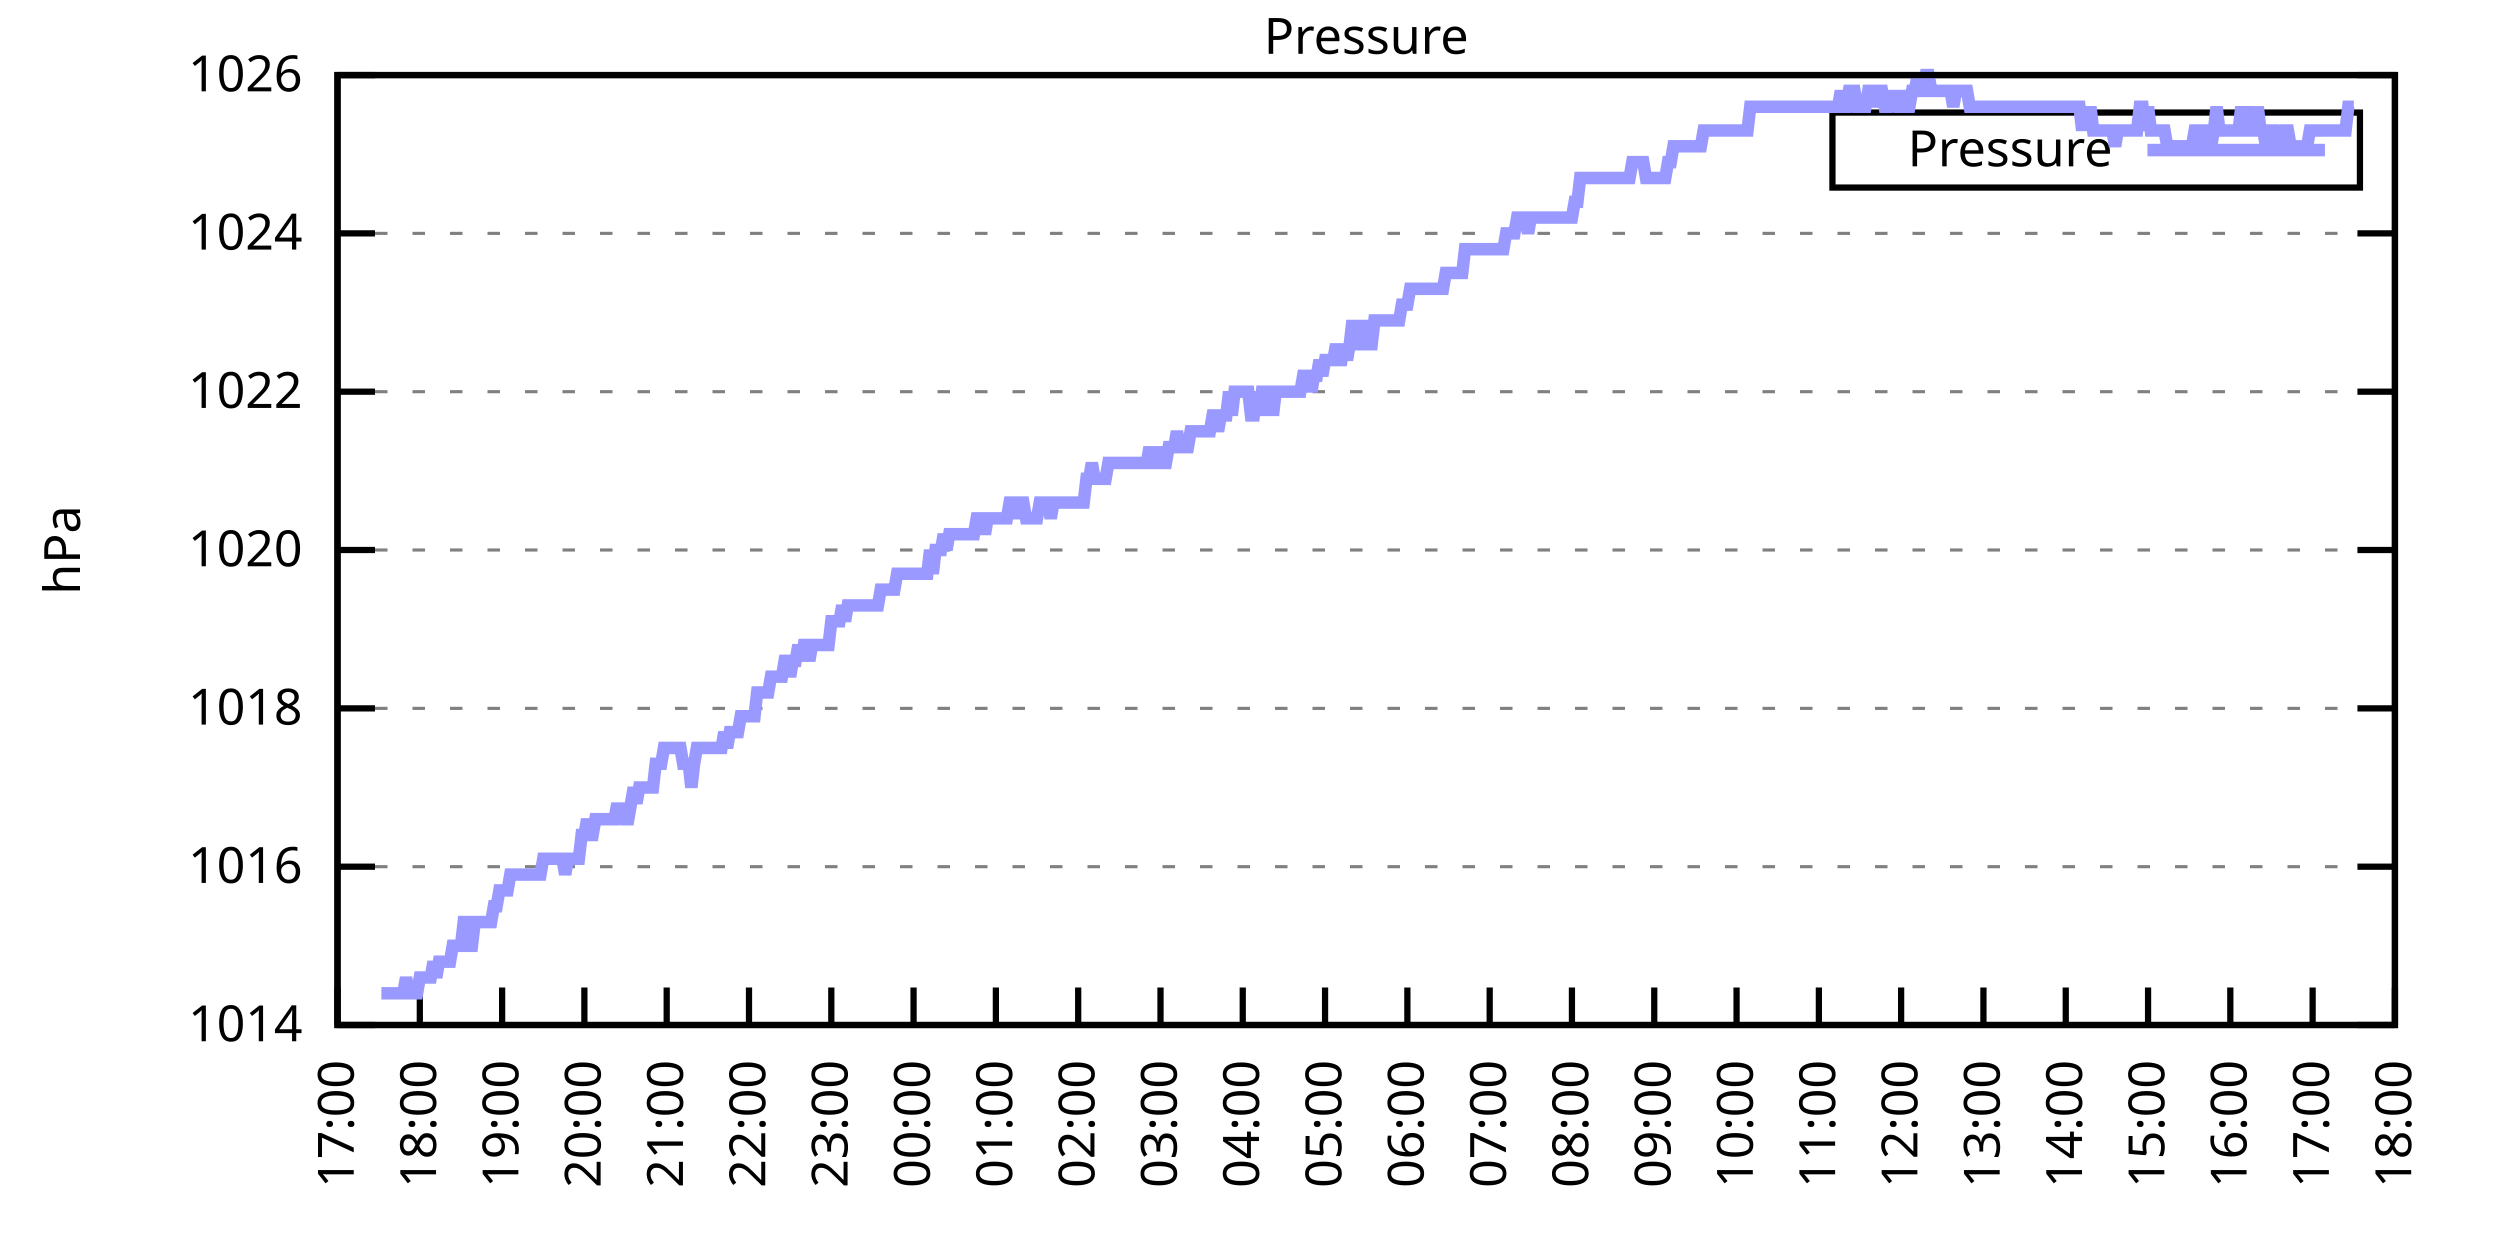
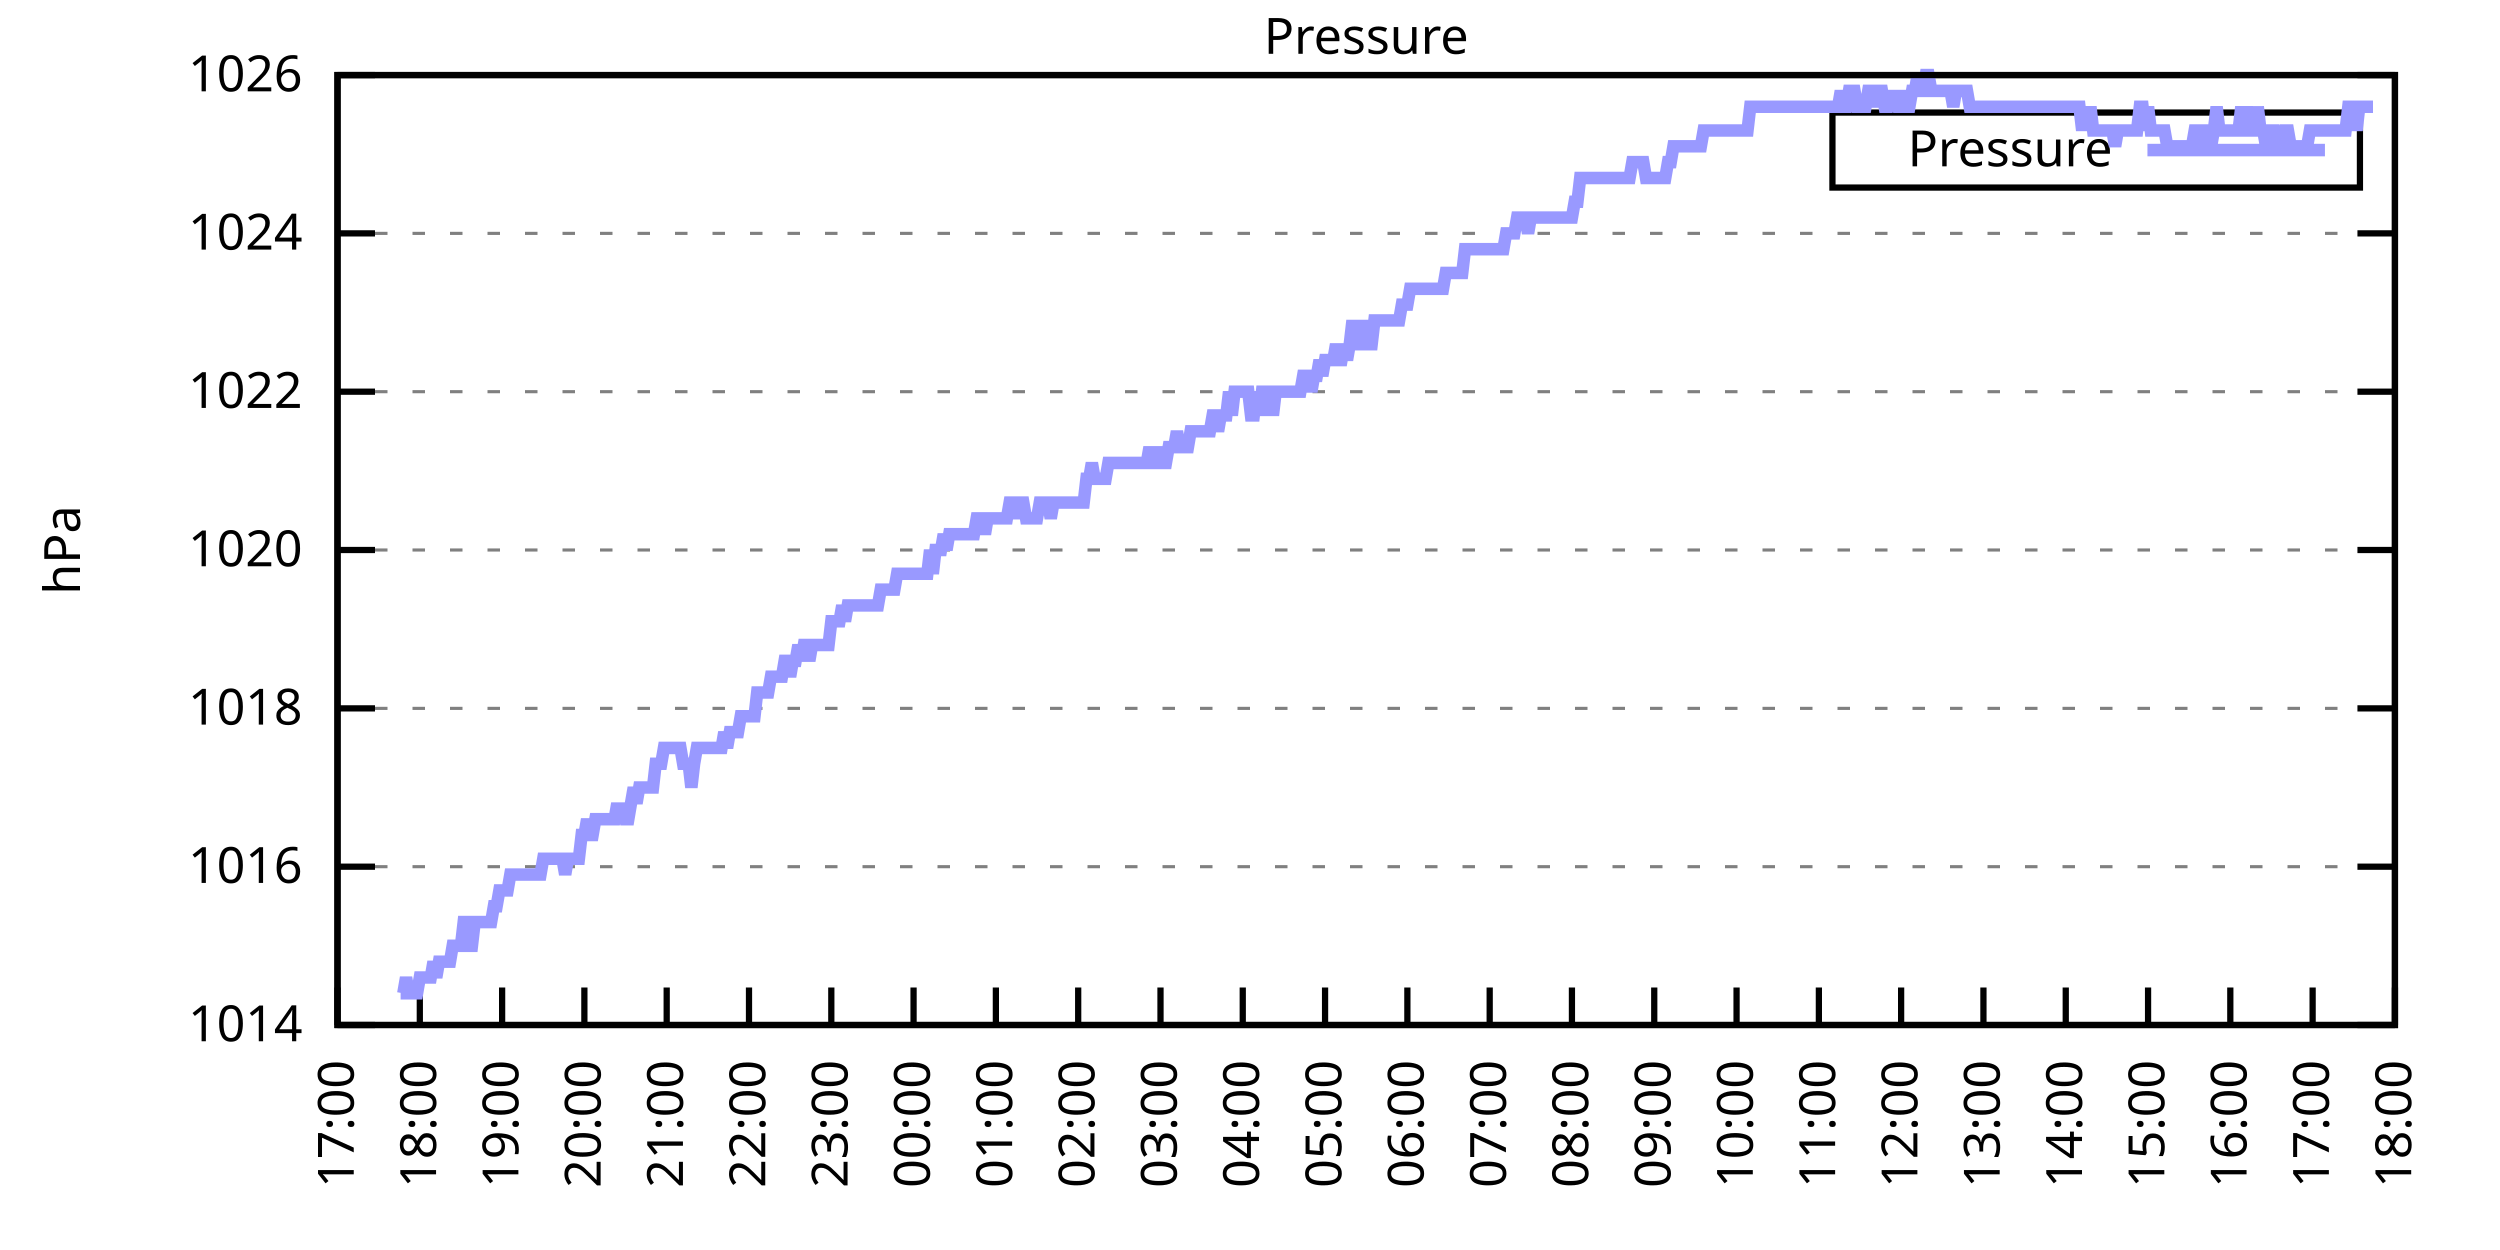
<svg xmlns="http://www.w3.org/2000/svg" xmlns:xlink="http://www.w3.org/1999/xlink" width="400" height="200" viewBox="0 0 400 200">
  <g id="gnuplot_canvas">
    <rect x="0" y="0" width="400" height="200" fill="none" />
    <defs>
      <circle id="gpDot" r="0.5" stroke-width="0.5" stroke="currentColor" />
      <path id="gpPt0" stroke-width="0.333" stroke="currentColor" d="M-1,0 h2 M0,-1 v2" />
      <path id="gpPt1" stroke-width="0.333" stroke="currentColor" d="M-1,-1 L1,1 M1,-1 L-1,1" />
      <path id="gpPt2" stroke-width="0.333" stroke="currentColor" d="M-1,0 L1,0 M0,-1 L0,1 M-1,-1 L1,1 M-1,1 L1,-1" />
      <rect id="gpPt3" stroke-width="0.333" stroke="currentColor" x="-1" y="-1" width="2" height="2" />
      <rect id="gpPt4" stroke-width="0.333" stroke="currentColor" fill="currentColor" x="-1" y="-1" width="2" height="2" />
      <circle id="gpPt5" stroke-width="0.333" stroke="currentColor" cx="0" cy="0" r="1" />
      <use xlink:href="#gpPt5" id="gpPt6" fill="currentColor" stroke="none" />
      <path id="gpPt7" stroke-width="0.333" stroke="currentColor" d="M0,-1.33 L-1.33,0.67 L1.33,0.67 z" />
      <use xlink:href="#gpPt7" id="gpPt8" fill="currentColor" stroke="none" />
      <use xlink:href="#gpPt7" id="gpPt9" stroke="currentColor" transform="rotate(180)" />
      <use xlink:href="#gpPt9" id="gpPt10" fill="currentColor" stroke="none" />
      <use xlink:href="#gpPt3" id="gpPt11" stroke="currentColor" transform="rotate(45)" />
      <use xlink:href="#gpPt11" id="gpPt12" fill="currentColor" stroke="none" />
      <path id="gpPt13" stroke-width="0.333" stroke="currentColor" d="M0,1.330 L1.265,0.411 L0.782,-1.067 L-0.782,-1.076 L-1.265,0.411 z" />
      <use xlink:href="#gpPt13" id="gpPt14" fill="currentColor" stroke="none" />
      <filter id="textbox" filterUnits="objectBoundingBox" x="0" y="0" height="1" width="1">
        <feFlood flood-color="white" flood-opacity="1" result="bgnd" />
        <feComposite in="SourceGraphic" in2="bgnd" operator="atop" />
      </filter>
      <filter id="greybox" filterUnits="objectBoundingBox" x="0" y="0" height="1" width="1">
        <feFlood flood-color="lightgrey" flood-opacity="1" result="grey" />
        <feComposite in="SourceGraphic" in2="grey" operator="atop" />
      </filter>
    </defs>
    <g fill="none" color="white" stroke="currentColor" stroke-width="1.00" stroke-linecap="butt" stroke-linejoin="miter">
</g>
    <g fill="none" color="black" stroke="currentColor" stroke-width="1.00" stroke-linecap="butt" stroke-linejoin="miter">
      <g stroke="none" shape-rendering="crispEdges">
        <polygon fill="rgb(255, 255, 255)" points="54.00,164.00 383.18,164.00 383.18,12.02 54.00,12.02 " />
      </g>
    </g>
    <g fill="none" color="black" stroke="currentColor" stroke-width="1.00" stroke-linecap="butt" stroke-linejoin="miter">
</g>
    <g fill="none" color="black" stroke="black" stroke-width="0.50" stroke-linecap="butt" stroke-linejoin="miter">
</g>
    <g fill="none" color="gray" stroke="currentColor" stroke-width="0.50" stroke-linecap="butt" stroke-linejoin="miter">
      <path stroke="gray" stroke-dasharray="2,4" class="gridline" d="M54.00,164.00 L383.19,164.00  " />
    </g>
    <g fill="none" color="gray" stroke="gray" stroke-width="1.00" stroke-linecap="butt" stroke-linejoin="miter">
</g>
    <g fill="none" color="black" stroke="currentColor" stroke-width="1.00" stroke-linecap="butt" stroke-linejoin="miter">
      <path stroke="black" d="M54.00,164.00 L60.00,164.00 M383.19,164.00 L377.19,164.00  " />
      <g transform="translate(48.40,166.60)" stroke="none" fill="black" font-family="Sans" font-size="8.00" text-anchor="end">
        <text>
          <tspan font-family="Sans"> 1014</tspan>
        </text>
      </g>
    </g>
    <g fill="none" color="black" stroke="currentColor" stroke-width="1.00" stroke-linecap="butt" stroke-linejoin="miter">
</g>
    <g fill="none" color="black" stroke="black" stroke-width="0.50" stroke-linecap="butt" stroke-linejoin="miter">
</g>
    <g fill="none" color="gray" stroke="currentColor" stroke-width="0.50" stroke-linecap="butt" stroke-linejoin="miter">
      <path stroke="gray" stroke-dasharray="2,4" class="gridline" d="M54.00,138.67 L383.19,138.67  " />
    </g>
    <g fill="none" color="gray" stroke="gray" stroke-width="1.00" stroke-linecap="butt" stroke-linejoin="miter">
</g>
    <g fill="none" color="black" stroke="currentColor" stroke-width="1.00" stroke-linecap="butt" stroke-linejoin="miter">
      <path stroke="black" d="M54.00,138.67 L60.00,138.67 M383.19,138.67 L377.19,138.67  " />
      <g transform="translate(48.40,141.27)" stroke="none" fill="black" font-family="Sans" font-size="8.00" text-anchor="end">
        <text>
          <tspan font-family="Sans"> 1016</tspan>
        </text>
      </g>
    </g>
    <g fill="none" color="black" stroke="currentColor" stroke-width="1.00" stroke-linecap="butt" stroke-linejoin="miter">
</g>
    <g fill="none" color="black" stroke="black" stroke-width="0.50" stroke-linecap="butt" stroke-linejoin="miter">
</g>
    <g fill="none" color="gray" stroke="currentColor" stroke-width="0.50" stroke-linecap="butt" stroke-linejoin="miter">
      <path stroke="gray" stroke-dasharray="2,4" class="gridline" d="M54.00,113.34 L383.19,113.34  " />
    </g>
    <g fill="none" color="gray" stroke="gray" stroke-width="1.00" stroke-linecap="butt" stroke-linejoin="miter">
</g>
    <g fill="none" color="black" stroke="currentColor" stroke-width="1.00" stroke-linecap="butt" stroke-linejoin="miter">
      <path stroke="black" d="M54.00,113.34 L60.00,113.34 M383.19,113.34 L377.19,113.34  " />
      <g transform="translate(48.40,115.94)" stroke="none" fill="black" font-family="Sans" font-size="8.00" text-anchor="end">
        <text>
          <tspan font-family="Sans"> 1018</tspan>
        </text>
      </g>
    </g>
    <g fill="none" color="black" stroke="currentColor" stroke-width="1.00" stroke-linecap="butt" stroke-linejoin="miter">
</g>
    <g fill="none" color="black" stroke="black" stroke-width="0.50" stroke-linecap="butt" stroke-linejoin="miter">
</g>
    <g fill="none" color="gray" stroke="currentColor" stroke-width="0.50" stroke-linecap="butt" stroke-linejoin="miter">
      <path stroke="gray" stroke-dasharray="2,4" class="gridline" d="M54.00,88.00 L383.19,88.00  " />
    </g>
    <g fill="none" color="gray" stroke="gray" stroke-width="1.00" stroke-linecap="butt" stroke-linejoin="miter">
</g>
    <g fill="none" color="black" stroke="currentColor" stroke-width="1.00" stroke-linecap="butt" stroke-linejoin="miter">
      <path stroke="black" d="M54.00,88.00 L60.00,88.00 M383.19,88.00 L377.19,88.00  " />
      <g transform="translate(48.40,90.60)" stroke="none" fill="black" font-family="Sans" font-size="8.00" text-anchor="end">
        <text>
          <tspan font-family="Sans"> 1020</tspan>
        </text>
      </g>
    </g>
    <g fill="none" color="black" stroke="currentColor" stroke-width="1.00" stroke-linecap="butt" stroke-linejoin="miter">
</g>
    <g fill="none" color="black" stroke="black" stroke-width="0.50" stroke-linecap="butt" stroke-linejoin="miter">
</g>
    <g fill="none" color="gray" stroke="currentColor" stroke-width="0.50" stroke-linecap="butt" stroke-linejoin="miter">
      <path stroke="gray" stroke-dasharray="2,4" class="gridline" d="M54.00,62.67 L383.19,62.67  " />
    </g>
    <g fill="none" color="gray" stroke="gray" stroke-width="1.00" stroke-linecap="butt" stroke-linejoin="miter">
</g>
    <g fill="none" color="black" stroke="currentColor" stroke-width="1.00" stroke-linecap="butt" stroke-linejoin="miter">
      <path stroke="black" d="M54.00,62.67 L60.00,62.67 M383.19,62.67 L377.19,62.67  " />
      <g transform="translate(48.40,65.27)" stroke="none" fill="black" font-family="Sans" font-size="8.00" text-anchor="end">
        <text>
          <tspan font-family="Sans"> 1022</tspan>
        </text>
      </g>
    </g>
    <g fill="none" color="black" stroke="currentColor" stroke-width="1.00" stroke-linecap="butt" stroke-linejoin="miter">
</g>
    <g fill="none" color="black" stroke="black" stroke-width="0.50" stroke-linecap="butt" stroke-linejoin="miter">
</g>
    <g fill="none" color="gray" stroke="currentColor" stroke-width="0.50" stroke-linecap="butt" stroke-linejoin="miter">
      <path stroke="gray" stroke-dasharray="2,4" class="gridline" d="M54.00,37.34 L383.19,37.34  " />
    </g>
    <g fill="none" color="gray" stroke="gray" stroke-width="1.00" stroke-linecap="butt" stroke-linejoin="miter">
</g>
    <g fill="none" color="black" stroke="currentColor" stroke-width="1.00" stroke-linecap="butt" stroke-linejoin="miter">
      <path stroke="black" d="M54.00,37.34 L60.00,37.34 M383.19,37.34 L377.19,37.34  " />
      <g transform="translate(48.40,39.94)" stroke="none" fill="black" font-family="Sans" font-size="8.00" text-anchor="end">
        <text>
          <tspan font-family="Sans"> 1024</tspan>
        </text>
      </g>
    </g>
    <g fill="none" color="black" stroke="currentColor" stroke-width="1.00" stroke-linecap="butt" stroke-linejoin="miter">
</g>
    <g fill="none" color="black" stroke="black" stroke-width="0.50" stroke-linecap="butt" stroke-linejoin="miter">
</g>
    <g fill="none" color="gray" stroke="currentColor" stroke-width="0.50" stroke-linecap="butt" stroke-linejoin="miter">
      <path stroke="gray" stroke-dasharray="2,4" class="gridline" d="M54.00,12.01 L383.19,12.01  " />
    </g>
    <g fill="none" color="gray" stroke="gray" stroke-width="1.00" stroke-linecap="butt" stroke-linejoin="miter">
</g>
    <g fill="none" color="black" stroke="currentColor" stroke-width="1.00" stroke-linecap="butt" stroke-linejoin="miter">
      <path stroke="black" d="M54.00,12.01 L60.00,12.01 M383.19,12.01 L377.19,12.01  " />
      <g transform="translate(48.40,14.61)" stroke="none" fill="black" font-family="Sans" font-size="8.00" text-anchor="end">
        <text>
          <tspan font-family="Sans"> 1026</tspan>
        </text>
      </g>
    </g>
    <g fill="none" color="black" stroke="currentColor" stroke-width="1.00" stroke-linecap="butt" stroke-linejoin="miter">
      <path stroke="black" d="M54.00,164.00 L54.00,158.00  " />
      <g transform="translate(56.60,169.60) rotate(270.00)" stroke="none" fill="black" font-family="Sans" font-size="8.00" text-anchor="end">
        <text>
          <tspan font-family="Sans">17:00</tspan>
        </text>
      </g>
    </g>
    <g fill="none" color="black" stroke="currentColor" stroke-width="1.00" stroke-linecap="butt" stroke-linejoin="miter">
      <path stroke="black" d="M67.17,164.00 L67.17,158.00  " />
      <g transform="translate(69.77,169.60) rotate(270.00)" stroke="none" fill="black" font-family="Sans" font-size="8.00" text-anchor="end">
        <text>
          <tspan font-family="Sans">18:00</tspan>
        </text>
      </g>
    </g>
    <g fill="none" color="black" stroke="currentColor" stroke-width="1.00" stroke-linecap="butt" stroke-linejoin="miter">
      <path stroke="black" d="M80.34,164.00 L80.34,158.00  " />
      <g transform="translate(82.94,169.60) rotate(270.00)" stroke="none" fill="black" font-family="Sans" font-size="8.00" text-anchor="end">
        <text>
          <tspan font-family="Sans">19:00</tspan>
        </text>
      </g>
    </g>
    <g fill="none" color="black" stroke="currentColor" stroke-width="1.00" stroke-linecap="butt" stroke-linejoin="miter">
      <path stroke="black" d="M93.50,164.00 L93.50,158.00  " />
      <g transform="translate(96.10,169.60) rotate(270.00)" stroke="none" fill="black" font-family="Sans" font-size="8.00" text-anchor="end">
        <text>
          <tspan font-family="Sans">20:00</tspan>
        </text>
      </g>
    </g>
    <g fill="none" color="black" stroke="currentColor" stroke-width="1.00" stroke-linecap="butt" stroke-linejoin="miter">
      <path stroke="black" d="M106.67,164.00 L106.67,158.00  " />
      <g transform="translate(109.27,169.60) rotate(270.00)" stroke="none" fill="black" font-family="Sans" font-size="8.00" text-anchor="end">
        <text>
          <tspan font-family="Sans">21:00</tspan>
        </text>
      </g>
    </g>
    <g fill="none" color="black" stroke="currentColor" stroke-width="1.00" stroke-linecap="butt" stroke-linejoin="miter">
      <path stroke="black" d="M119.84,164.00 L119.84,158.00  " />
      <g transform="translate(122.44,169.60) rotate(270.00)" stroke="none" fill="black" font-family="Sans" font-size="8.00" text-anchor="end">
        <text>
          <tspan font-family="Sans">22:00</tspan>
        </text>
      </g>
    </g>
    <g fill="none" color="black" stroke="currentColor" stroke-width="1.00" stroke-linecap="butt" stroke-linejoin="miter">
      <path stroke="black" d="M133.01,164.00 L133.01,158.00  " />
      <g transform="translate(135.61,169.60) rotate(270.00)" stroke="none" fill="black" font-family="Sans" font-size="8.00" text-anchor="end">
        <text>
          <tspan font-family="Sans">23:00</tspan>
        </text>
      </g>
    </g>
    <g fill="none" color="black" stroke="currentColor" stroke-width="1.00" stroke-linecap="butt" stroke-linejoin="miter">
      <path stroke="black" d="M146.17,164.00 L146.17,158.00  " />
      <g transform="translate(148.77,169.60) rotate(270.00)" stroke="none" fill="black" font-family="Sans" font-size="8.00" text-anchor="end">
        <text>
          <tspan font-family="Sans">00:00</tspan>
        </text>
      </g>
    </g>
    <g fill="none" color="black" stroke="currentColor" stroke-width="1.00" stroke-linecap="butt" stroke-linejoin="miter">
      <path stroke="black" d="M159.34,164.00 L159.34,158.00  " />
      <g transform="translate(161.94,169.60) rotate(270.00)" stroke="none" fill="black" font-family="Sans" font-size="8.00" text-anchor="end">
        <text>
          <tspan font-family="Sans">01:00</tspan>
        </text>
      </g>
    </g>
    <g fill="none" color="black" stroke="currentColor" stroke-width="1.00" stroke-linecap="butt" stroke-linejoin="miter">
      <path stroke="black" d="M172.51,164.00 L172.51,158.00  " />
      <g transform="translate(175.11,169.60) rotate(270.00)" stroke="none" fill="black" font-family="Sans" font-size="8.00" text-anchor="end">
        <text>
          <tspan font-family="Sans">02:00</tspan>
        </text>
      </g>
    </g>
    <g fill="none" color="black" stroke="currentColor" stroke-width="1.00" stroke-linecap="butt" stroke-linejoin="miter">
      <path stroke="black" d="M185.68,164.00 L185.68,158.00  " />
      <g transform="translate(188.28,169.60) rotate(270.00)" stroke="none" fill="black" font-family="Sans" font-size="8.00" text-anchor="end">
        <text>
          <tspan font-family="Sans">03:00</tspan>
        </text>
      </g>
    </g>
    <g fill="none" color="black" stroke="currentColor" stroke-width="1.00" stroke-linecap="butt" stroke-linejoin="miter">
      <path stroke="black" d="M198.84,164.00 L198.84,158.00  " />
      <g transform="translate(201.44,169.60) rotate(270.00)" stroke="none" fill="black" font-family="Sans" font-size="8.00" text-anchor="end">
        <text>
          <tspan font-family="Sans">04:00</tspan>
        </text>
      </g>
    </g>
    <g fill="none" color="black" stroke="currentColor" stroke-width="1.00" stroke-linecap="butt" stroke-linejoin="miter">
      <path stroke="black" d="M212.01,164.00 L212.01,158.00  " />
      <g transform="translate(214.61,169.60) rotate(270.00)" stroke="none" fill="black" font-family="Sans" font-size="8.00" text-anchor="end">
        <text>
          <tspan font-family="Sans">05:00</tspan>
        </text>
      </g>
    </g>
    <g fill="none" color="black" stroke="currentColor" stroke-width="1.00" stroke-linecap="butt" stroke-linejoin="miter">
      <path stroke="black" d="M225.18,164.00 L225.18,158.00  " />
      <g transform="translate(227.78,169.60) rotate(270.00)" stroke="none" fill="black" font-family="Sans" font-size="8.00" text-anchor="end">
        <text>
          <tspan font-family="Sans">06:00</tspan>
        </text>
      </g>
    </g>
    <g fill="none" color="black" stroke="currentColor" stroke-width="1.00" stroke-linecap="butt" stroke-linejoin="miter">
      <path stroke="black" d="M238.35,164.00 L238.35,158.00  " />
      <g transform="translate(240.95,169.60) rotate(270.00)" stroke="none" fill="black" font-family="Sans" font-size="8.00" text-anchor="end">
        <text>
          <tspan font-family="Sans">07:00</tspan>
        </text>
      </g>
    </g>
    <g fill="none" color="black" stroke="currentColor" stroke-width="1.00" stroke-linecap="butt" stroke-linejoin="miter">
      <path stroke="black" d="M251.51,164.00 L251.51,158.00  " />
      <g transform="translate(254.11,169.60) rotate(270.00)" stroke="none" fill="black" font-family="Sans" font-size="8.00" text-anchor="end">
        <text>
          <tspan font-family="Sans">08:00</tspan>
        </text>
      </g>
    </g>
    <g fill="none" color="black" stroke="currentColor" stroke-width="1.00" stroke-linecap="butt" stroke-linejoin="miter">
      <path stroke="black" d="M264.68,164.00 L264.68,158.00  " />
      <g transform="translate(267.28,169.60) rotate(270.00)" stroke="none" fill="black" font-family="Sans" font-size="8.00" text-anchor="end">
        <text>
          <tspan font-family="Sans">09:00</tspan>
        </text>
      </g>
    </g>
    <g fill="none" color="black" stroke="currentColor" stroke-width="1.00" stroke-linecap="butt" stroke-linejoin="miter">
      <path stroke="black" d="M277.85,164.00 L277.85,158.00  " />
      <g transform="translate(280.45,169.60) rotate(270.00)" stroke="none" fill="black" font-family="Sans" font-size="8.00" text-anchor="end">
        <text>
          <tspan font-family="Sans">10:00</tspan>
        </text>
      </g>
    </g>
    <g fill="none" color="black" stroke="currentColor" stroke-width="1.00" stroke-linecap="butt" stroke-linejoin="miter">
      <path stroke="black" d="M291.02,164.00 L291.02,158.00  " />
      <g transform="translate(293.62,169.60) rotate(270.00)" stroke="none" fill="black" font-family="Sans" font-size="8.00" text-anchor="end">
        <text>
          <tspan font-family="Sans">11:00</tspan>
        </text>
      </g>
    </g>
    <g fill="none" color="black" stroke="currentColor" stroke-width="1.00" stroke-linecap="butt" stroke-linejoin="miter">
      <path stroke="black" d="M304.18,164.00 L304.18,158.00  " />
      <g transform="translate(306.78,169.60) rotate(270.00)" stroke="none" fill="black" font-family="Sans" font-size="8.00" text-anchor="end">
        <text>
          <tspan font-family="Sans">12:00</tspan>
        </text>
      </g>
    </g>
    <g fill="none" color="black" stroke="currentColor" stroke-width="1.00" stroke-linecap="butt" stroke-linejoin="miter">
      <path stroke="black" d="M317.35,164.00 L317.35,158.00  " />
      <g transform="translate(319.95,169.60) rotate(270.00)" stroke="none" fill="black" font-family="Sans" font-size="8.00" text-anchor="end">
        <text>
          <tspan font-family="Sans">13:00</tspan>
        </text>
      </g>
    </g>
    <g fill="none" color="black" stroke="currentColor" stroke-width="1.00" stroke-linecap="butt" stroke-linejoin="miter">
      <path stroke="black" d="M330.52,164.00 L330.52,158.00  " />
      <g transform="translate(333.12,169.60) rotate(270.00)" stroke="none" fill="black" font-family="Sans" font-size="8.00" text-anchor="end">
        <text>
          <tspan font-family="Sans">14:00</tspan>
        </text>
      </g>
    </g>
    <g fill="none" color="black" stroke="currentColor" stroke-width="1.00" stroke-linecap="butt" stroke-linejoin="miter">
      <path stroke="black" d="M343.69,164.00 L343.69,158.00  " />
      <g transform="translate(346.29,169.60) rotate(270.00)" stroke="none" fill="black" font-family="Sans" font-size="8.00" text-anchor="end">
        <text>
          <tspan font-family="Sans">15:00</tspan>
        </text>
      </g>
    </g>
    <g fill="none" color="black" stroke="currentColor" stroke-width="1.00" stroke-linecap="butt" stroke-linejoin="miter">
      <path stroke="black" d="M356.85,164.00 L356.85,158.00  " />
      <g transform="translate(359.45,169.60) rotate(270.00)" stroke="none" fill="black" font-family="Sans" font-size="8.00" text-anchor="end">
        <text>
          <tspan font-family="Sans">16:00</tspan>
        </text>
      </g>
    </g>
    <g fill="none" color="black" stroke="currentColor" stroke-width="1.00" stroke-linecap="butt" stroke-linejoin="miter">
      <path stroke="black" d="M370.02,164.00 L370.02,158.00  " />
      <g transform="translate(372.62,169.60) rotate(270.00)" stroke="none" fill="black" font-family="Sans" font-size="8.00" text-anchor="end">
        <text>
          <tspan font-family="Sans">17:00</tspan>
        </text>
      </g>
    </g>
    <g fill="none" color="black" stroke="currentColor" stroke-width="1.00" stroke-linecap="butt" stroke-linejoin="miter">
      <path stroke="black" d="M383.19,164.00 L383.19,158.00  " />
      <g transform="translate(385.79,169.60) rotate(270.00)" stroke="none" fill="black" font-family="Sans" font-size="8.00" text-anchor="end">
        <text>
          <tspan font-family="Sans">18:00</tspan>
        </text>
      </g>
    </g>
    <g fill="none" color="black" stroke="currentColor" stroke-width="1.00" stroke-linecap="butt" stroke-linejoin="miter">
</g>
    <g fill="none" color="black" stroke="currentColor" stroke-width="1.00" stroke-linecap="butt" stroke-linejoin="miter">
      <path stroke="black" d="M54.00,12.01 L54.00,164.00 L383.19,164.00 L383.19,12.01 L54.00,12.01 Z  " />
    </g>
    <g fill="none" color="black" stroke="currentColor" stroke-width="1.00" stroke-linecap="butt" stroke-linejoin="miter">
</g>
    <g fill="none" color="black" stroke="currentColor" stroke-width="1.00" stroke-linecap="butt" stroke-linejoin="miter">
      <path stroke="black" d="M293.19,30.01 L293.19,18.01 L377.59,18.01 L377.59,30.01 L293.19,30.01 Z  " />
    </g>
    <g id="Pressure_plot_1">
      <g fill="none" color="white" stroke="black" stroke-width="2.00" stroke-linecap="butt" stroke-linejoin="miter">
</g>
      <g fill="none" color="black" stroke="currentColor" stroke-width="2.00" stroke-linecap="butt" stroke-linejoin="miter">
        <g transform="translate(337.99,26.61)" stroke="none" fill="black" font-family="Sans" font-size="8.00" text-anchor="end">
          <text>
            <tspan font-family="Sans">Pressure</tspan>
          </text>
        </g>
      </g>
      <g fill="none" color="black" stroke="currentColor" stroke-width="2.00" stroke-linecap="butt" stroke-linejoin="miter">
-         <path stroke="rgb(153, 153, 255)" d="M343.59,24.01 L371.99,24.01 M61.02,158.93 L61.46,158.93 L61.90,158.93 L62.34,158.93 L62.78,158.93 L63.22,158.93   L63.66,158.93 L64.10,158.93 L64.53,158.93 L64.97,156.40 L65.41,158.93 L65.85,158.93 L66.29,158.93 L66.73,158.93   L67.17,156.40 L67.61,156.40 L68.05,156.40 L68.48,156.40 L68.92,156.40 L69.36,153.87 L69.80,156.40 L70.24,153.87   L70.68,153.87 L71.12,153.87 L71.56,153.87 L72.00,153.87 L72.43,151.33 L72.87,151.33 L73.31,151.33 L73.75,151.33   L74.19,147.53 L74.63,147.53 L75.07,151.33 L75.51,151.33 L75.95,147.53 L76.38,147.53 L76.82,147.53 L77.26,147.53   L77.70,147.53 L78.14,147.53 L78.58,147.53 L79.02,145.00 L79.46,145.00 L79.90,142.47 L80.34,142.47 L80.77,142.47   L81.21,142.47 L81.65,139.93 L82.09,139.93 L82.53,139.93 L82.97,139.93 L83.41,139.93 L83.85,139.93 L84.29,139.93   L84.72,139.93 L85.16,139.93 L85.60,139.93 L86.04,139.93 L86.48,139.93 L86.92,137.40 L87.36,137.40 L87.80,137.40   L88.24,137.40 L88.67,137.40 L89.11,137.40 L89.55,137.40 L89.99,137.40 L90.43,139.93 L90.87,137.40 L91.31,137.40   L91.75,137.40 L92.19,137.40 L92.62,137.40 L93.06,133.60 L93.50,133.60 L93.94,131.07 L94.38,133.60 L94.82,133.60   L95.26,131.07 L95.70,131.07 L96.14,131.07 L96.58,131.07 L97.01,131.07 L97.45,131.07 L97.89,131.07 L98.33,131.07   L98.77,128.54 L99.21,131.07 L99.65,128.54 L100.09,131.07 L100.53,131.07 L100.96,128.54 L101.40,126.00 L101.84,128.54   L102.28,126.00 L102.72,126.00 L103.16,126.00 L103.60,126.00 L104.04,126.00 L104.48,126.00 L104.91,122.20 L105.35,122.20   L105.79,122.20 L106.23,119.67 L106.67,119.67 L107.11,119.67 L107.55,119.67 L107.99,119.67 L108.43,119.67 L108.87,119.67   L109.30,122.20 L109.74,122.20 L110.18,122.20 L110.62,126.00 L111.06,122.20 L111.50,119.67 L111.94,119.67 L112.38,119.67   L112.82,119.67 L113.25,119.67 L113.69,119.67 L114.13,119.67 L114.57,119.67 L115.01,119.67 L115.45,119.67 L115.89,117.14   L116.33,119.67 L116.77,117.14 L117.20,117.14 L117.64,117.14 L118.08,117.14 L118.52,114.60 L118.96,114.60 L119.40,114.60   L119.84,114.60 L120.28,114.60 L120.72,114.60 L121.15,110.80 L121.59,110.80 L122.03,110.80 L122.47,110.80 L122.91,110.80   L123.35,108.27 L123.79,108.27 L124.23,108.27 L124.67,108.27 L125.11,108.27 L125.54,105.74 L125.98,105.74 L126.42,108.27   L126.86,105.74 L127.30,105.74 L127.74,103.20 L128.18,105.74 L128.62,103.20 L129.06,103.20 L129.49,105.74 L129.93,103.20   L130.37,103.20 L130.81,103.20 L131.25,103.20 L131.69,103.20 L132.13,103.20 L132.57,103.20 L133.01,99.40 L133.44,99.40   L133.88,99.40 L134.32,99.40 L134.76,96.87 L135.20,99.40 L135.64,96.87 L136.08,96.87 L136.52,96.87 L136.96,96.87   L137.39,96.87 L137.83,96.87 L138.27,96.87 L138.71,96.87 L139.15,96.87 L139.59,96.87 L140.03,96.87 L140.47,96.87   L140.91,94.34 L141.35,94.34 L141.78,94.34 L142.22,94.34 L142.66,94.34 L143.10,94.34 L143.54,91.80 L143.98,91.80   L144.42,91.80 L144.86,91.80 L145.30,91.80 L145.73,91.80 L146.17,91.80 L146.61,91.80 L147.05,91.80 L147.49,91.80   L147.93,91.80 L148.37,91.80 L148.81,88.00 L149.25,91.80 L149.68,88.00 L150.12,88.00 L150.56,88.00 L151.00,85.47   L151.44,88.00 L151.88,85.47 L152.32,85.47 L152.76,85.47 L153.20,85.47 L153.63,85.47 L154.07,85.47 L154.51,85.47   L154.95,85.47 L155.39,85.47 L155.83,85.47 L156.27,82.94 L156.71,82.94 L157.15,82.94 L157.59,85.47 L158.02,82.94   L158.46,82.94 L158.90,82.94 L159.34,82.94 L159.78,82.94 L160.22,82.94 L160.66,82.94 L161.10,82.94 L161.54,80.41   L161.97,80.41 L162.41,82.94 L162.85,80.41 L163.29,80.41 L163.73,80.41 L164.17,82.94 L164.61,82.94 L165.05,82.94   L165.49,82.94 L165.92,82.94 L166.36,80.41 L166.80,80.41 L167.24,80.41 L167.68,80.41 L168.12,82.94 L168.56,80.41   L169.00,80.41 L169.44,80.41 L169.87,80.41 L170.31,80.41 L170.75,80.41 L171.19,80.41 L171.63,80.41 L172.07,80.41   L172.51,80.41 L172.95,80.41 L173.39,80.41 L173.83,76.61 L174.26,76.61 L174.70,74.07 L175.14,76.61 L175.58,76.61   L176.02,76.61 L176.46,76.61 L176.90,76.61 L177.34,74.07 L177.78,74.07 L178.21,74.07 L178.65,74.07 L179.09,74.07   L179.53,74.07 L179.97,74.07 L180.41,74.07 L180.85,74.07 L181.29,74.07 L181.73,74.07 L182.16,74.07 L182.60,74.07   L183.04,74.07 L183.48,74.07 L183.92,71.54 L184.36,74.07 L184.80,74.07 L185.24,74.07 L185.68,71.54 L186.11,74.07   L186.55,74.07 L186.99,71.54 L187.43,71.54 L187.87,71.54 L188.31,69.01 L188.75,71.54 L189.19,71.54 L189.63,71.54   L190.07,71.54 L190.50,69.01 L190.94,69.01 L191.38,69.01 L191.82,69.01 L192.26,69.01 L192.70,69.01 L193.14,69.01   L193.58,69.01 L194.02,66.47 L194.45,66.47 L194.89,69.01 L195.33,66.47 L195.77,66.47 L196.21,66.47 L196.65,62.67   L197.09,66.47 L197.53,62.67 L197.97,62.67 L198.40,62.67 L198.84,62.67 L199.28,62.67 L199.72,62.67 L200.16,66.47   L200.60,66.47 L201.04,62.67 L201.48,66.47 L201.92,62.67 L202.35,62.67 L202.79,66.47 L203.23,62.67 L203.67,66.47   L204.11,62.67 L204.55,62.67 L204.99,62.67 L205.43,62.67 L205.87,62.67 L206.31,62.67 L206.74,62.67 L207.18,62.67   L207.62,62.67 L208.06,62.67 L208.50,60.14 L208.94,60.14 L209.38,60.14 L209.82,62.67 L210.26,60.14 L210.69,60.14   L211.13,57.61 L211.57,60.14 L212.01,57.61 L212.45,57.61 L212.89,57.61 L213.33,57.61 L213.77,55.07 L214.21,57.61   L214.64,57.61 L215.08,55.07 L215.52,57.61 L215.96,55.07 L216.40,51.27 L216.84,55.07 L217.28,55.07 L217.72,55.07   L218.16,51.27 L218.60,55.07 L219.03,55.07 L219.47,55.07 L219.91,51.27 L220.35,51.27 L220.79,51.27 L221.23,51.27   L221.67,51.27 L222.11,51.27 L222.55,51.27 L222.98,51.27 L223.42,51.27 L223.86,51.27 L224.30,48.74 L224.74,48.74   L225.18,48.74 L225.62,46.21 L226.06,46.21 L226.50,46.21 L226.93,46.21 L227.37,46.21 L227.81,46.21 L228.25,46.21   L228.69,46.21 L229.13,46.21 L229.57,46.21 L230.01,46.21 L230.45,46.21 L230.88,46.21 L231.32,43.67 L231.76,43.67   L232.20,43.67 L232.64,43.67 L233.08,43.67 L233.52,43.67 L233.96,43.67 L234.40,39.87 L234.84,39.87 L235.27,39.87   L235.71,39.87 L236.15,39.87 L236.59,39.87 L237.03,39.87 L237.47,39.87 L237.91,39.87 L238.35,39.87 L238.79,39.87   L239.22,39.87 L239.66,39.87 L240.10,39.87 L240.54,39.87 L240.98,37.34 L241.42,37.34 L241.86,37.34 L242.30,37.34   L242.74,34.81 L243.17,34.81 L243.61,34.81 L244.05,34.81 L244.49,37.34 L244.93,34.81 L245.37,34.81 L245.81,34.81   L246.25,34.81 L246.69,34.81 L247.12,34.81 L247.56,34.81 L248.00,34.81 L248.44,34.81 L248.88,34.81 L249.32,34.81   L249.76,34.81 L250.20,34.81 L250.64,34.81 L251.08,34.81 L251.51,34.81 L251.95,32.28 L252.39,32.28 L252.83,28.48   L253.27,28.48 L253.71,28.48 L254.15,28.48 L254.59,28.48 L255.03,28.48 L255.46,28.48 L255.90,28.48 L256.34,28.48   L256.78,28.48 L257.22,28.48 L257.66,28.48 L258.10,28.48 L258.54,28.48 L258.98,28.48 L259.41,28.48 L259.85,28.48   L260.29,28.48 L260.73,28.48 L261.17,25.94 L261.61,25.94 L262.05,25.94 L262.49,25.94 L262.93,25.94 L263.36,28.48   L264.24,28.48 L264.68,28.48 L265.12,28.48 L265.56,28.48 L266.00,28.48 L266.44,28.48 L266.88,25.94 L267.32,25.94   L267.75,23.41 L268.19,23.41 L268.63,23.41 L269.07,23.41 L269.51,23.41 L269.95,23.41 L270.39,23.41 L270.83,23.41   L271.27,23.41 L271.70,23.41 L272.14,23.41 L272.58,20.88 L273.02,20.88 L273.46,20.88 L273.90,20.88 L274.34,20.88   L274.78,20.88 L275.22,20.88 L275.65,20.88 L276.09,20.88 L276.53,20.88 L276.97,20.88 L277.41,20.88 L277.85,20.88   L278.29,20.88 L278.73,20.88 L279.17,20.88 L279.60,20.88 L280.04,17.08 L280.48,17.08 L280.92,17.08 L281.36,17.08   L281.80,17.08 L282.24,17.08 L282.68,17.08 L283.12,17.08 L283.56,17.08 L283.99,17.08 L284.43,17.08 L284.87,17.08   L285.31,17.08 L285.75,17.08 L286.19,17.08 L286.63,17.08 L287.07,17.08 L287.51,17.08 L287.94,17.08 L288.38,17.08   L288.82,17.08 L289.26,17.08 L289.70,17.08 L290.14,17.08 L290.58,17.08 L291.02,17.08 L291.46,17.08 L291.89,17.08   L292.33,17.08 L292.77,17.08 L293.21,17.08 L293.65,17.08 L294.09,17.08 L294.53,14.54 L294.97,17.08 L295.41,17.08   L295.84,14.54 L296.28,14.54 L296.72,14.54 L297.16,17.08 L297.60,17.08 L298.04,17.08 L298.48,17.08 L298.92,14.54   L299.36,14.54 L299.80,17.08 L300.23,14.54 L300.67,14.54 L301.11,14.54 L301.55,17.08 L301.99,17.08 L302.43,14.54   L302.87,17.08 L303.31,14.54 L303.75,17.08 L304.18,17.08 L304.62,14.54 L305.06,17.08 L305.50,17.08 L305.94,14.54   L306.38,14.54 L306.82,12.01 L307.26,14.54 L307.70,14.54 L308.13,12.01 L308.57,12.01 L309.01,14.54 L309.45,14.54   L309.89,14.54 L310.33,14.54 L310.77,14.54 L311.21,14.54 L311.65,14.54 L312.08,14.54 L312.52,17.08 L312.96,14.54   L313.40,14.54 L313.84,14.54 L314.28,14.54 L314.72,14.54 L315.16,17.08 L315.60,17.08 L316.04,17.08 L316.47,17.08   L316.91,17.08 L317.35,17.08 L317.79,17.08 L318.23,17.08 L318.67,17.08 L319.11,17.08 L319.55,17.08 L319.99,17.08   L320.42,17.08 L320.86,17.08 L321.30,17.08 L321.74,17.08 L322.18,17.08 L322.62,17.08 L323.06,17.08 L323.50,17.08   L323.94,17.08 L324.37,17.08 L324.81,17.08 L325.25,17.08 L325.69,17.08 L326.13,17.08 L326.57,17.08 L327.01,17.08   L327.45,17.08 L327.89,17.08 L328.33,17.08 L328.76,17.08 L329.20,17.08 L329.64,17.08 L330.08,17.08 L330.52,17.08   L330.96,17.08 L331.40,17.08 L331.84,17.08 L332.28,17.08 L332.71,17.08 L333.15,20.88 L333.59,17.08 L334.03,20.88   L334.47,17.08 L334.91,20.88 L335.35,20.88 L335.79,20.88 L336.23,20.88 L336.66,20.88 L337.10,20.88 L337.54,20.88   L337.98,20.88 L338.42,23.41 L338.86,20.88 L339.30,20.88 L339.74,20.88 L340.18,20.88 L340.61,20.88 L341.05,20.88   L341.49,20.88 L341.93,20.88 L342.37,17.08 L342.81,17.08 L343.25,20.88 L343.69,17.08 L344.13,20.88 L344.57,20.88   L345.00,20.88 L345.44,20.88 L345.88,20.88 L346.32,20.88 L346.76,23.41 L347.20,23.41 L347.64,23.41 L348.08,23.41   L348.52,23.41 L348.95,23.41 L349.39,23.41 L349.83,23.41 L350.27,23.41 L350.71,23.41 L351.15,20.88 L351.59,20.88   L352.03,23.41 L352.47,20.88 L352.90,20.88 L353.34,20.88 L353.78,23.41 L354.22,20.88 L354.66,17.08 L355.10,20.88   L355.54,20.88 L355.98,20.88 L356.42,20.88 L356.85,20.88 L357.29,20.88 L357.73,20.88 L358.17,20.88 L358.61,17.08   L359.05,20.88 L359.49,17.08 L359.93,20.88 L360.37,20.88 L360.81,20.88 L361.24,17.08 L361.68,20.88 L362.12,20.88   L362.56,23.41 L363.00,20.88 L363.44,20.88 L363.88,20.88 L364.32,23.41 L364.76,23.41 L365.19,23.41 L365.63,20.88   L366.07,20.88 L366.51,23.41 L366.95,23.41 L367.39,23.41 L367.83,23.41 L368.27,23.41 L368.71,23.41 L369.14,23.41   L369.58,20.88 L370.02,20.88 L370.46,20.88 L370.90,20.88 L371.34,20.88 L371.78,20.88 L372.22,20.88 L372.66,20.88   L373.09,20.88 L373.53,20.88 L373.97,20.88 L374.41,20.88 L374.85,20.88 L375.29,20.88 L375.73,17.08 L376.17,17.08   L376.61,17.08  " />
+         <path stroke="rgb(153, 153, 255)" d="M343.59,24.01 L371.99,24.01 M64.10,158.93 L64.53,158.93 L64.97,156.40 L65.41,158.93 L65.85,158.93 L66.29,158.93   L66.73,158.93 L67.17,156.40 L67.61,156.40 L68.05,156.40 L68.48,156.40 L68.92,156.40 L69.36,153.87 L69.80,156.40   L70.24,153.87 L70.68,153.87 L71.12,153.87 L71.56,153.87 L72.00,153.87 L72.43,151.33 L72.87,151.33 L73.31,151.33   L73.75,151.33 L74.19,147.53 L74.63,147.53 L75.07,151.33 L75.51,151.33 L75.95,147.53 L76.38,147.53 L76.82,147.53   L77.26,147.53 L77.70,147.53 L78.14,147.53 L78.58,147.53 L79.02,145.00 L79.46,145.00 L79.90,142.47 L80.34,142.47   L80.77,142.47 L81.21,142.47 L81.65,139.93 L82.09,139.93 L82.53,139.93 L82.97,139.93 L83.41,139.93 L83.85,139.93   L84.29,139.93 L84.72,139.93 L85.16,139.93 L85.60,139.93 L86.04,139.93 L86.48,139.93 L86.92,137.40 L87.36,137.40   L87.80,137.40 L88.24,137.40 L88.67,137.40 L89.11,137.40 L89.55,137.40 L89.99,137.40 L90.43,139.93 L90.87,137.40   L91.31,137.40 L91.75,137.40 L92.19,137.40 L92.62,137.40 L93.06,133.60 L93.50,133.60 L93.94,131.07 L94.38,133.60   L94.82,133.60 L95.26,131.07 L95.70,131.07 L96.14,131.07 L96.58,131.07 L97.01,131.07 L97.45,131.07 L97.89,131.07   L98.33,131.07 L98.77,128.54 L99.21,131.07 L99.65,128.54 L100.09,131.07 L100.53,131.07 L100.96,128.54 L101.40,126.00   L101.84,128.54 L102.28,126.00 L102.72,126.00 L103.16,126.00 L103.60,126.00 L104.04,126.00 L104.48,126.00 L104.91,122.20   L105.35,122.20 L105.79,122.20 L106.23,119.67 L106.67,119.67 L107.11,119.67 L107.55,119.67 L107.99,119.67 L108.43,119.67   L108.87,119.67 L109.30,122.20 L109.74,122.20 L110.18,122.20 L110.62,126.00 L111.06,122.20 L111.50,119.67 L111.94,119.67   L112.38,119.67 L112.82,119.67 L113.25,119.67 L113.69,119.67 L114.13,119.67 L114.57,119.67 L115.01,119.67 L115.45,119.67   L115.89,117.14 L116.33,119.67 L116.77,117.14 L117.20,117.14 L117.64,117.14 L118.08,117.14 L118.52,114.60 L118.96,114.60   L119.40,114.60 L119.84,114.60 L120.28,114.60 L120.72,114.60 L121.15,110.80 L121.59,110.80 L122.03,110.80 L122.47,110.80   L122.91,110.80 L123.35,108.27 L123.79,108.27 L124.23,108.27 L124.67,108.27 L125.11,108.27 L125.54,105.74 L125.98,105.74   L126.42,108.27 L126.86,105.74 L127.30,105.74 L127.74,103.20 L128.18,105.74 L128.62,103.20 L129.06,103.20 L129.49,105.74   L129.93,103.20 L130.37,103.20 L130.81,103.20 L131.25,103.20 L131.69,103.20 L132.13,103.20 L132.57,103.20 L133.01,99.40   L133.44,99.40 L133.88,99.40 L134.32,99.40 L134.76,96.87 L135.20,99.40 L135.64,96.87 L136.08,96.87 L136.52,96.87   L136.96,96.87 L137.39,96.87 L137.83,96.87 L138.27,96.87 L138.71,96.87 L139.15,96.87 L139.59,96.87 L140.03,96.87   L140.47,96.87 L140.91,94.34 L141.35,94.34 L141.78,94.34 L142.22,94.34 L142.66,94.34 L143.10,94.34 L143.54,91.80   L143.98,91.80 L144.42,91.80 L144.86,91.80 L145.30,91.80 L145.73,91.80 L146.17,91.80 L146.61,91.80 L147.05,91.80   L147.49,91.80 L147.93,91.80 L148.37,91.80 L148.81,88.00 L149.25,91.80 L149.68,88.00 L150.12,88.00 L150.56,88.00   L151.00,85.47 L151.44,88.00 L151.88,85.47 L152.32,85.47 L152.76,85.47 L153.20,85.47 L153.63,85.47 L154.07,85.47   L154.51,85.47 L154.95,85.47 L155.39,85.47 L155.83,85.47 L156.27,82.94 L156.71,82.94 L157.15,82.94 L157.59,85.47   L158.02,82.94 L158.46,82.94 L158.90,82.94 L159.34,82.94 L159.78,82.94 L160.22,82.94 L160.66,82.94 L161.10,82.94   L161.54,80.41 L161.97,80.41 L162.41,82.94 L162.85,80.41 L163.29,80.41 L163.73,80.41 L164.17,82.94 L164.61,82.94   L165.05,82.94 L165.49,82.94 L165.92,82.94 L166.36,80.41 L166.80,80.41 L167.24,80.41 L167.68,80.41 L168.12,82.94   L168.56,80.41 L169.00,80.41 L169.44,80.41 L169.87,80.41 L170.31,80.41 L170.75,80.41 L171.19,80.41 L171.63,80.41   L172.07,80.41 L172.51,80.41 L172.95,80.41 L173.39,80.41 L173.83,76.61 L174.26,76.61 L174.70,74.07 L175.14,76.61   L175.58,76.61 L176.02,76.61 L176.46,76.61 L176.90,76.61 L177.34,74.07 L177.78,74.07 L178.21,74.07 L178.65,74.07   L179.09,74.07 L179.53,74.07 L179.97,74.07 L180.41,74.07 L180.85,74.07 L181.29,74.07 L181.73,74.07 L182.16,74.07   L182.60,74.07 L183.04,74.07 L183.48,74.07 L183.92,71.54 L184.36,74.07 L184.80,74.07 L185.24,74.07 L185.68,71.54   L186.11,74.07 L186.55,74.07 L186.99,71.54 L187.43,71.54 L187.87,71.54 L188.31,69.01 L188.75,71.54 L189.19,71.54   L189.63,71.54 L190.07,71.54 L190.50,69.01 L190.94,69.01 L191.38,69.01 L191.82,69.01 L192.26,69.01 L192.70,69.01   L193.14,69.01 L193.58,69.01 L194.02,66.47 L194.45,66.47 L194.89,69.01 L195.33,66.47 L195.77,66.47 L196.21,66.47   L196.65,62.67 L197.09,66.47 L197.53,62.67 L197.97,62.67 L198.40,62.67 L198.84,62.67 L199.28,62.67 L199.72,62.67   L200.16,66.47 L200.60,66.47 L201.04,62.67 L201.48,66.47 L201.92,62.67 L202.35,62.67 L202.79,66.47 L203.23,62.67   L203.67,66.47 L204.11,62.67 L204.55,62.67 L204.99,62.67 L205.43,62.67 L205.87,62.67 L206.31,62.67 L206.74,62.67   L207.18,62.67 L207.62,62.67 L208.06,62.67 L208.50,60.14 L208.94,60.14 L209.38,60.14 L209.82,62.67 L210.26,60.14   L210.69,60.14 L211.13,57.61 L211.57,60.14 L212.01,57.61 L212.45,57.61 L212.89,57.61 L213.33,57.61 L213.77,55.07   L214.21,57.61 L214.64,57.61 L215.08,55.07 L215.52,57.61 L215.96,55.07 L216.40,51.27 L216.84,55.07 L217.28,55.07   L217.72,55.07 L218.16,51.27 L218.60,55.07 L219.03,55.07 L219.47,55.07 L219.91,51.27 L220.35,51.27 L220.79,51.27   L221.23,51.27 L221.67,51.27 L222.11,51.27 L222.55,51.27 L222.98,51.27 L223.42,51.27 L223.86,51.27 L224.30,48.74   L224.74,48.74 L225.18,48.74 L225.62,46.21 L226.06,46.21 L226.50,46.21 L226.93,46.21 L227.37,46.21 L227.81,46.21   L228.25,46.21 L228.69,46.21 L229.13,46.21 L229.57,46.21 L230.01,46.21 L230.45,46.21 L230.88,46.21 L231.32,43.67   L231.76,43.67 L232.20,43.67 L232.64,43.67 L233.08,43.67 L233.52,43.67 L233.96,43.67 L234.40,39.87 L234.84,39.87   L235.27,39.87 L235.71,39.87 L236.15,39.87 L236.59,39.87 L237.03,39.87 L237.47,39.87 L237.91,39.87 L238.35,39.87   L238.79,39.87 L239.22,39.87 L239.66,39.87 L240.10,39.87 L240.54,39.87 L240.98,37.34 L241.42,37.34 L241.86,37.34   L242.30,37.34 L242.74,34.81 L243.17,34.81 L243.61,34.81 L244.05,34.81 L244.49,37.34 L244.93,34.81 L245.37,34.81   L245.81,34.81 L246.25,34.81 L246.69,34.81 L247.12,34.81 L247.56,34.81 L248.00,34.81 L248.44,34.81 L248.88,34.81   L249.32,34.81 L249.76,34.81 L250.20,34.81 L250.64,34.81 L251.08,34.81 L251.51,34.81 L251.95,32.28 L252.39,32.28   L252.83,28.48 L253.27,28.48 L253.71,28.48 L254.15,28.48 L254.59,28.48 L255.03,28.48 L255.46,28.48 L255.90,28.48   L256.34,28.48 L256.78,28.48 L257.22,28.48 L257.66,28.48 L258.10,28.48 L258.54,28.48 L258.98,28.48 L259.41,28.48   L259.85,28.48 L260.29,28.48 L260.73,28.48 L261.17,25.94 L261.61,25.94 L262.05,25.94 L262.49,25.94 L262.93,25.94   L263.36,28.48 L264.24,28.48 L264.68,28.48 L265.12,28.48 L265.56,28.48 L266.00,28.48 L266.44,28.48 L266.88,25.94   L267.32,25.94 L267.75,23.41 L268.19,23.41 L268.63,23.41 L269.07,23.41 L269.51,23.41 L269.95,23.41 L270.39,23.41   L270.83,23.41 L271.27,23.41 L271.70,23.41 L272.14,23.41 L272.58,20.88 L273.02,20.88 L273.46,20.88 L273.90,20.88   L274.34,20.88 L274.78,20.88 L275.22,20.88 L275.65,20.88 L276.09,20.88 L276.53,20.88 L276.97,20.88 L277.41,20.88   L277.85,20.88 L278.29,20.88 L278.73,20.88 L279.17,20.88 L279.60,20.88 L280.04,17.08 L280.48,17.08 L280.92,17.08   L281.36,17.08 L281.80,17.08 L282.24,17.08 L282.68,17.08 L283.12,17.08 L283.56,17.08 L283.99,17.08 L284.43,17.08   L284.87,17.08 L285.31,17.08 L285.75,17.08 L286.19,17.08 L286.63,17.08 L287.07,17.08 L287.51,17.08 L287.94,17.08   L288.38,17.08 L288.82,17.08 L289.26,17.08 L289.70,17.08 L290.14,17.08 L290.58,17.08 L291.02,17.08 L291.46,17.08   L291.89,17.08 L292.33,17.08 L292.77,17.08 L293.21,17.08 L293.65,17.08 L294.09,17.08 L294.53,14.54 L294.97,17.08   L295.41,17.08 L295.84,14.54 L296.28,14.54 L296.72,14.54 L297.16,17.08 L297.60,17.08 L298.04,17.08 L298.48,17.08   L298.92,14.54 L299.36,14.54 L299.80,17.08 L300.23,14.54 L300.67,14.54 L301.11,14.54 L301.55,17.08 L301.99,17.08   L302.43,14.54 L302.87,17.08 L303.31,14.54 L303.75,17.08 L304.18,17.08 L304.62,14.54 L305.06,17.08 L305.50,17.08   L305.94,14.54 L306.38,14.54 L306.82,12.01 L307.26,14.54 L307.70,14.54 L308.13,12.01 L308.57,12.01 L309.01,14.54   L309.45,14.54 L309.89,14.54 L310.33,14.54 L310.77,14.54 L311.21,14.54 L311.65,14.54 L312.08,14.54 L312.52,17.08   L312.96,14.54 L313.40,14.54 L313.84,14.54 L314.28,14.54 L314.72,14.54 L315.16,17.08 L315.60,17.08 L316.04,17.08   L316.47,17.08 L316.91,17.08 L317.35,17.08 L317.79,17.08 L318.23,17.08 L318.67,17.08 L319.11,17.08 L319.55,17.08   L319.99,17.08 L320.42,17.08 L320.86,17.08 L321.30,17.08 L321.74,17.08 L322.18,17.08 L322.62,17.08 L323.06,17.08   L323.50,17.08 L323.94,17.08 L324.37,17.08 L324.81,17.08 L325.25,17.08 L325.69,17.08 L326.13,17.08 L326.57,17.08   L327.01,17.08 L327.45,17.08 L327.89,17.08 L328.33,17.08 L328.76,17.08 L329.20,17.08 L329.64,17.08 L330.08,17.08   L330.52,17.08 L330.96,17.08 L331.40,17.08 L331.84,17.08 L332.28,17.08 L332.71,17.08 L333.15,20.88 L333.59,17.08   L334.03,20.88 L334.47,17.08 L334.91,20.88 L335.35,20.88 L335.79,20.88 L336.23,20.88 L336.66,20.88 L337.10,20.88   L337.54,20.88 L337.98,20.88 L338.42,23.41 L338.86,20.88 L339.30,20.88 L339.74,20.88 L340.18,20.88 L340.61,20.88   L341.05,20.88 L341.49,20.88 L341.93,20.88 L342.37,17.08 L342.81,17.08 L343.25,20.88 L343.69,17.08 L344.13,20.88   L344.57,20.88 L345.00,20.88 L345.44,20.88 L345.88,20.88 L346.32,20.88 L346.76,23.41 L347.20,23.41 L347.64,23.41   L348.08,23.41 L348.52,23.41 L348.95,23.41 L349.39,23.41 L349.83,23.41 L350.27,23.41 L350.71,23.41 L351.15,20.88   L351.59,20.88 L352.03,23.41 L352.47,20.88 L352.90,20.88 L353.34,20.88 L353.78,23.41 L354.22,20.88 L354.66,17.08   L355.10,20.88 L355.54,20.88 L355.98,20.88 L356.42,20.88 L356.85,20.88 L357.29,20.88 L357.73,20.88 L358.17,20.88   L358.61,17.08 L359.05,20.88 L359.49,17.08 L359.93,20.88 L360.37,20.88 L360.81,20.88 L361.24,17.08 L361.68,20.88   L362.12,20.88 L362.56,23.41 L363.00,20.88 L363.44,20.88 L363.88,20.88 L364.32,23.41 L364.76,23.41 L365.19,23.41   L365.63,20.88 L366.07,20.88 L366.51,23.41 L366.95,23.41 L367.39,23.41 L367.83,23.41 L368.27,23.41 L368.71,23.41   L369.14,23.41 L369.58,20.88 L370.02,20.88 L370.46,20.88 L370.90,20.88 L371.34,20.88 L371.78,20.88 L372.22,20.88   L372.66,20.88 L373.09,20.88 L373.53,20.88 L373.97,20.88 L374.41,20.88 L374.85,20.88 L375.29,20.88 L375.73,17.08   L376.17,17.08 L376.61,17.08 L377.05,20.88 L377.48,17.08 L377.92,17.08 L378.36,17.08 L378.80,17.08 L379.24,17.08   L379.68,17.08  " />
      </g>
    </g>
    <g fill="none" color="black" stroke="currentColor" stroke-width="2.00" stroke-linecap="butt" stroke-linejoin="miter">
</g>
    <g fill="none" color="black" stroke="black" stroke-width="1.00" stroke-linecap="butt" stroke-linejoin="miter">
</g>
    <g fill="none" color="black" stroke="currentColor" stroke-width="1.00" stroke-linecap="butt" stroke-linejoin="miter">
      <path stroke="black" d="M54.00,12.01 L54.00,164.00 L383.19,164.00 L383.19,12.01 L54.00,12.01 Z  " />
      <g transform="translate(12.80,88.01) rotate(270.00)" stroke="none" fill="black" font-family="Sans" font-size="8.00" text-anchor="middle">
        <text>
          <tspan font-family="Sans">hPa</tspan>
        </text>
      </g>
    </g>
    <g fill="none" color="black" stroke="currentColor" stroke-width="1.00" stroke-linecap="butt" stroke-linejoin="miter">
</g>
    <g fill="none" color="black" stroke="currentColor" stroke-width="1.00" stroke-linecap="butt" stroke-linejoin="miter">
      <g transform="translate(218.59,8.61)" stroke="none" fill="black" font-family="Sans" font-size="8.00" text-anchor="middle">
        <text>
          <tspan font-family="Sans">Pressure</tspan>
        </text>
      </g>
    </g>
    <g fill="none" color="black" stroke="currentColor" stroke-width="1.00" stroke-linecap="butt" stroke-linejoin="miter">
</g>
  </g>
</svg>
